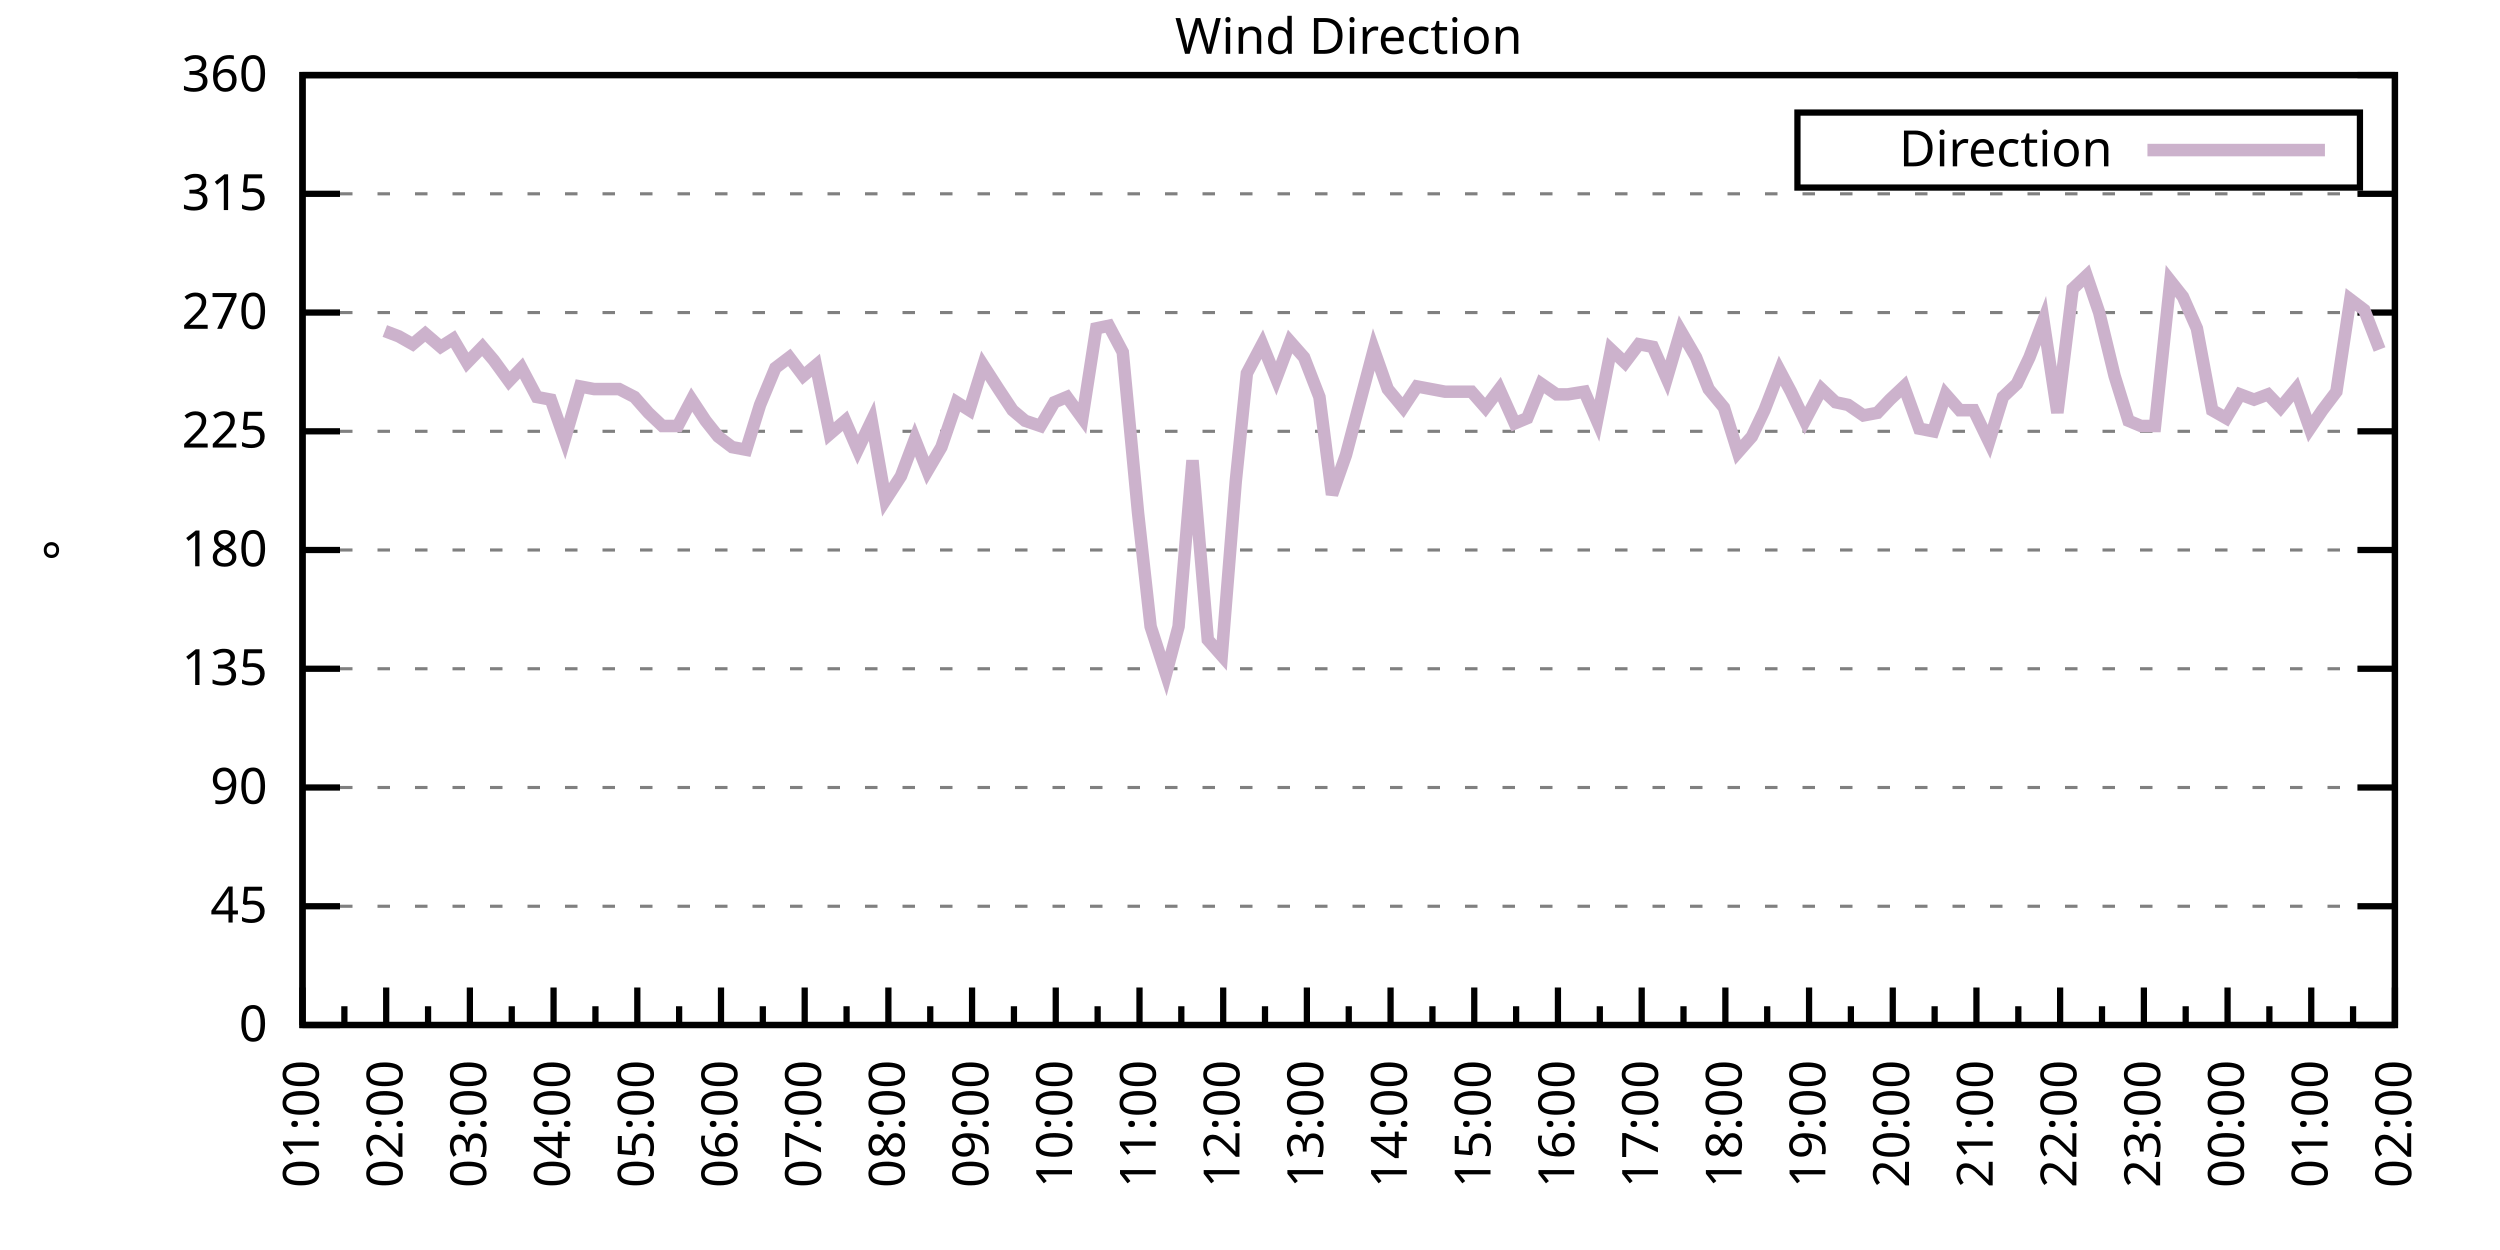
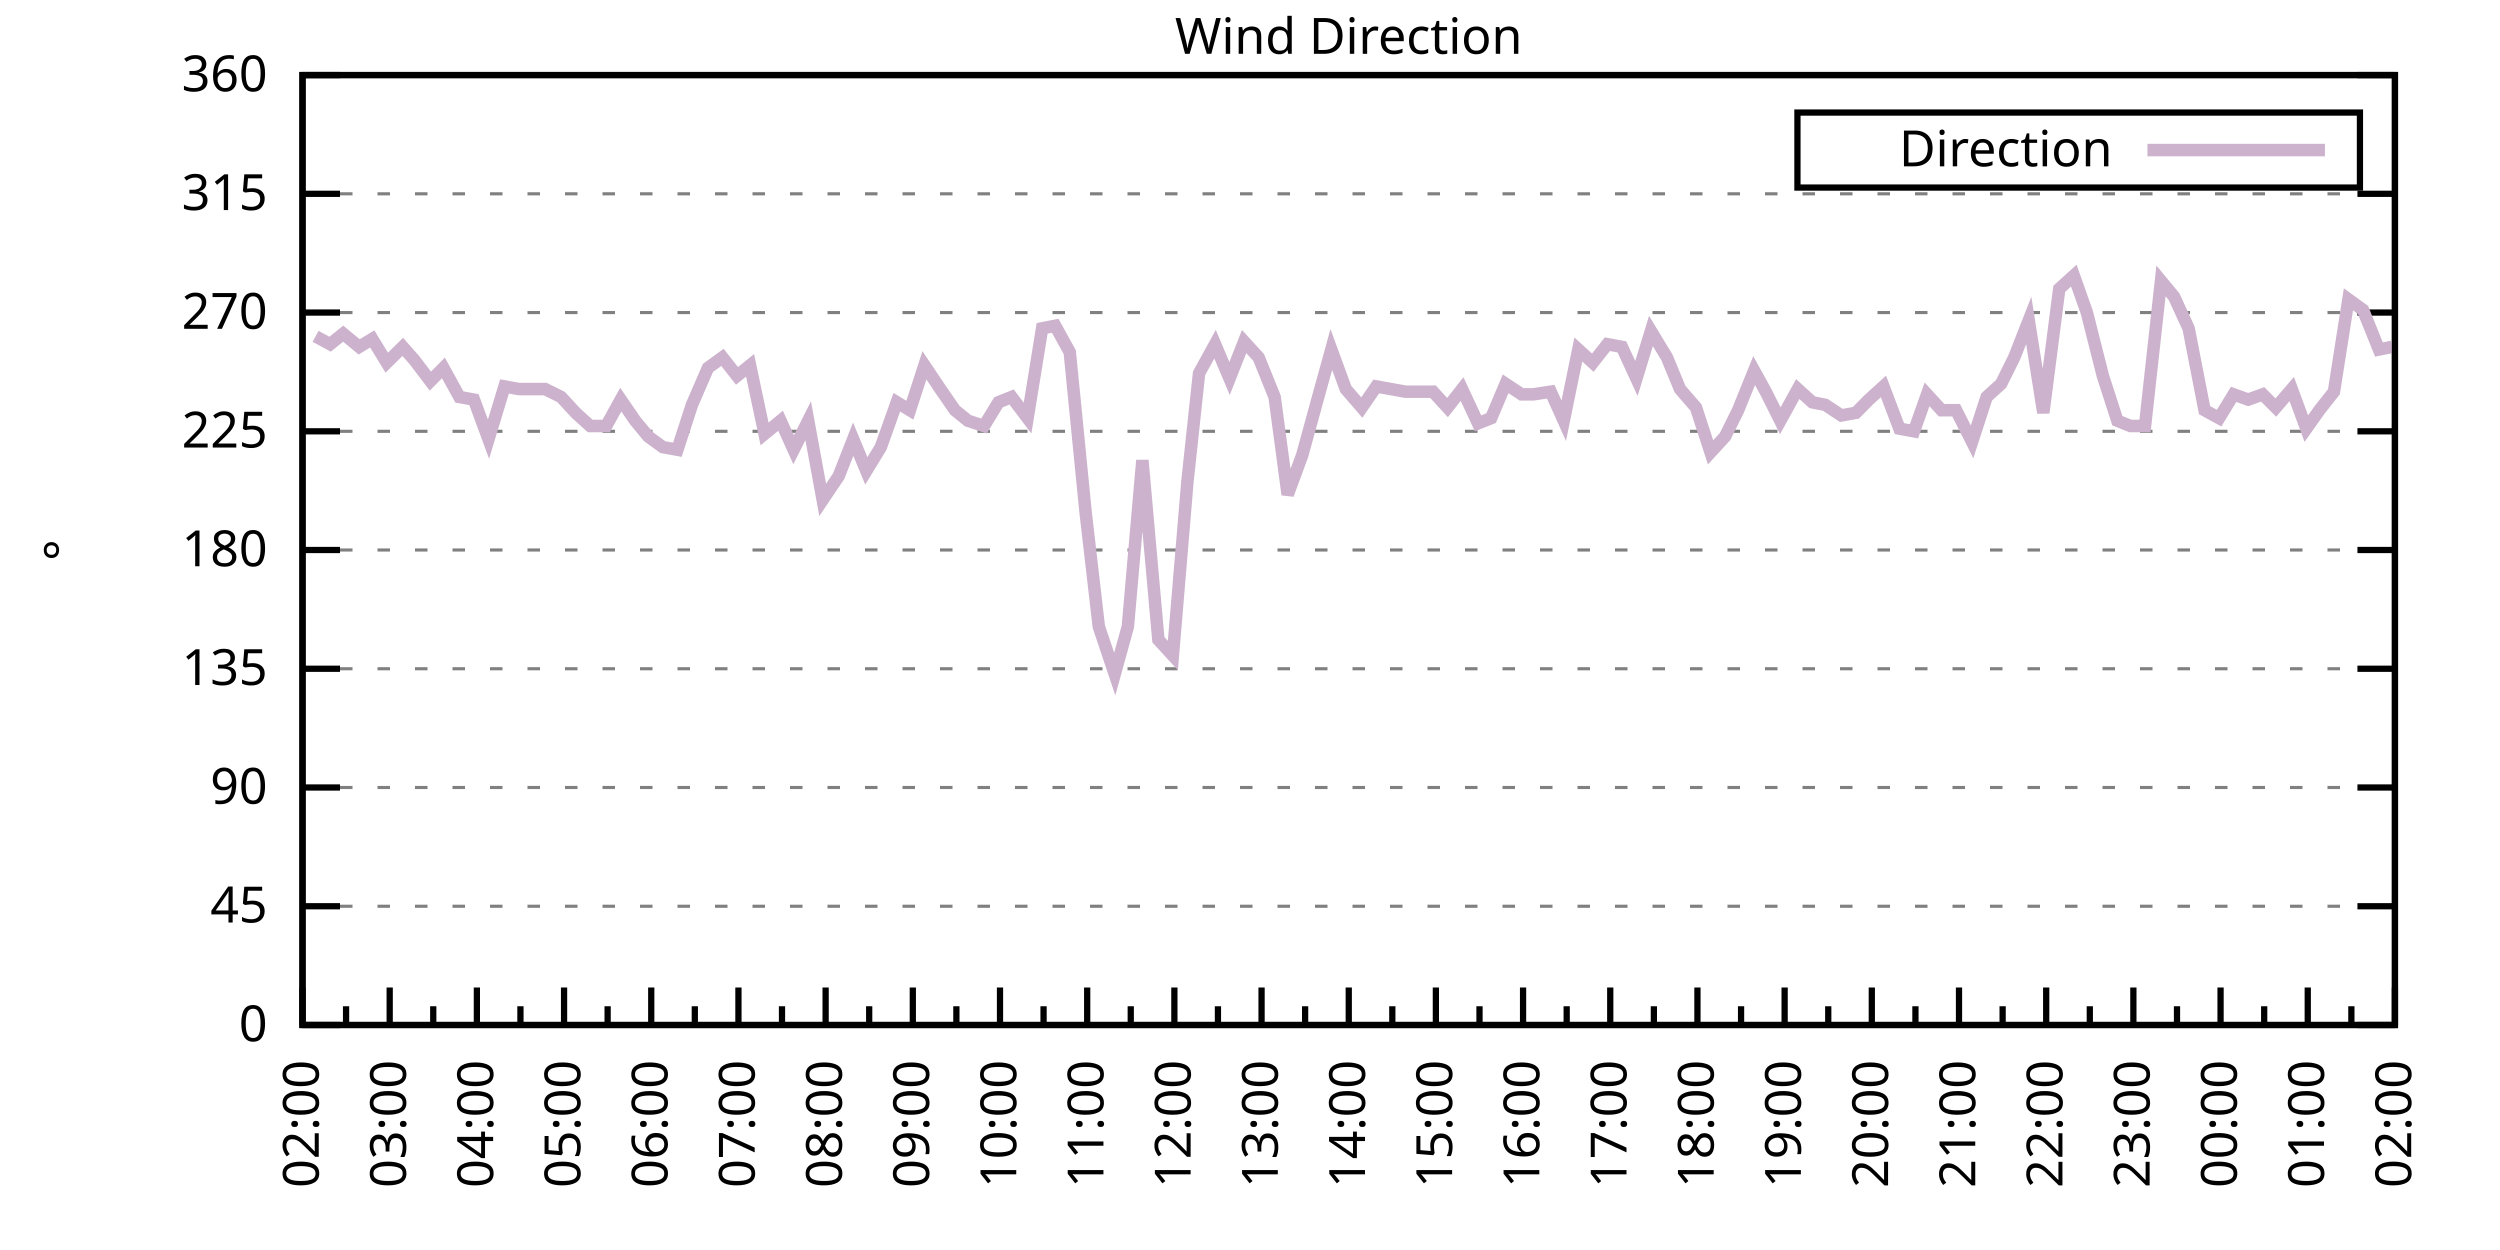
<svg xmlns="http://www.w3.org/2000/svg" xmlns:xlink="http://www.w3.org/1999/xlink" width="400" height="200" viewBox="0 0 400 200">
  <g id="gnuplot_canvas">
    <rect x="0" y="0" width="400" height="200" fill="none" />
    <defs>
      <circle id="gpDot" r="0.5" stroke-width="0.5" stroke="currentColor" />
      <path id="gpPt0" stroke-width="0.333" stroke="currentColor" d="M-1,0 h2 M0,-1 v2" />
      <path id="gpPt1" stroke-width="0.333" stroke="currentColor" d="M-1,-1 L1,1 M1,-1 L-1,1" />
      <path id="gpPt2" stroke-width="0.333" stroke="currentColor" d="M-1,0 L1,0 M0,-1 L0,1 M-1,-1 L1,1 M-1,1 L1,-1" />
      <rect id="gpPt3" stroke-width="0.333" stroke="currentColor" x="-1" y="-1" width="2" height="2" />
      <rect id="gpPt4" stroke-width="0.333" stroke="currentColor" fill="currentColor" x="-1" y="-1" width="2" height="2" />
      <circle id="gpPt5" stroke-width="0.333" stroke="currentColor" cx="0" cy="0" r="1" />
      <use xlink:href="#gpPt5" id="gpPt6" fill="currentColor" stroke="none" />
      <path id="gpPt7" stroke-width="0.333" stroke="currentColor" d="M0,-1.33 L-1.33,0.67 L1.33,0.67 z" />
      <use xlink:href="#gpPt7" id="gpPt8" fill="currentColor" stroke="none" />
      <use xlink:href="#gpPt7" id="gpPt9" stroke="currentColor" transform="rotate(180)" />
      <use xlink:href="#gpPt9" id="gpPt10" fill="currentColor" stroke="none" />
      <use xlink:href="#gpPt3" id="gpPt11" stroke="currentColor" transform="rotate(45)" />
      <use xlink:href="#gpPt11" id="gpPt12" fill="currentColor" stroke="none" />
      <path id="gpPt13" stroke-width="0.333" stroke="currentColor" d="M0,1.330 L1.265,0.411 L0.782,-1.067 L-0.782,-1.076 L-1.265,0.411 z" />
      <use xlink:href="#gpPt13" id="gpPt14" fill="currentColor" stroke="none" />
      <filter id="textbox" filterUnits="objectBoundingBox" x="0" y="0" height="1" width="1">
        <feFlood flood-color="white" flood-opacity="1" result="bgnd" />
        <feComposite in="SourceGraphic" in2="bgnd" operator="atop" />
      </filter>
      <filter id="greybox" filterUnits="objectBoundingBox" x="0" y="0" height="1" width="1">
        <feFlood flood-color="lightgrey" flood-opacity="1" result="grey" />
        <feComposite in="SourceGraphic" in2="grey" operator="atop" />
      </filter>
    </defs>
    <g fill="none" color="white" stroke="currentColor" stroke-width="1.00" stroke-linecap="butt" stroke-linejoin="miter">
</g>
    <g fill="none" color="black" stroke="currentColor" stroke-width="1.00" stroke-linecap="butt" stroke-linejoin="miter">
      <g stroke="none" shape-rendering="crispEdges">
        <polygon fill="rgb(255, 255, 255)" points="48.40,164.00 383.18,164.00 383.18,12.02 48.40,12.02 " />
      </g>
    </g>
    <g fill="none" color="black" stroke="currentColor" stroke-width="1.00" stroke-linecap="butt" stroke-linejoin="miter">
</g>
    <g fill="none" color="black" stroke="black" stroke-width="0.50" stroke-linecap="butt" stroke-linejoin="miter">
</g>
    <g fill="none" color="gray" stroke="currentColor" stroke-width="0.50" stroke-linecap="butt" stroke-linejoin="miter">
      <path stroke="gray" stroke-dasharray="2,4" class="gridline" d="M48.40,164.00 L383.19,164.00  " />
    </g>
    <g fill="none" color="gray" stroke="gray" stroke-width="1.00" stroke-linecap="butt" stroke-linejoin="miter">
</g>
    <g fill="none" color="black" stroke="currentColor" stroke-width="1.00" stroke-linecap="butt" stroke-linejoin="miter">
      <path stroke="black" d="M48.40,164.00 L54.40,164.00 M383.19,164.00 L377.19,164.00  " />
      <g transform="translate(42.80,166.60)" stroke="none" fill="black" font-family="Sans" font-size="8.00" text-anchor="end">
        <text>
          <tspan font-family="Sans"> 0</tspan>
        </text>
      </g>
    </g>
    <g fill="none" color="black" stroke="currentColor" stroke-width="1.00" stroke-linecap="butt" stroke-linejoin="miter">
</g>
    <g fill="none" color="black" stroke="black" stroke-width="0.50" stroke-linecap="butt" stroke-linejoin="miter">
</g>
    <g fill="none" color="gray" stroke="currentColor" stroke-width="0.50" stroke-linecap="butt" stroke-linejoin="miter">
      <path stroke="gray" stroke-dasharray="2,4" class="gridline" d="M48.40,145.00 L383.19,145.00  " />
    </g>
    <g fill="none" color="gray" stroke="gray" stroke-width="1.00" stroke-linecap="butt" stroke-linejoin="miter">
</g>
    <g fill="none" color="black" stroke="currentColor" stroke-width="1.00" stroke-linecap="butt" stroke-linejoin="miter">
      <path stroke="black" d="M48.40,145.00 L54.40,145.00 M383.19,145.00 L377.19,145.00  " />
      <g transform="translate(42.80,147.60)" stroke="none" fill="black" font-family="Sans" font-size="8.00" text-anchor="end">
        <text>
          <tspan font-family="Sans"> 45</tspan>
        </text>
      </g>
    </g>
    <g fill="none" color="black" stroke="currentColor" stroke-width="1.00" stroke-linecap="butt" stroke-linejoin="miter">
</g>
    <g fill="none" color="black" stroke="black" stroke-width="0.50" stroke-linecap="butt" stroke-linejoin="miter">
</g>
    <g fill="none" color="gray" stroke="currentColor" stroke-width="0.50" stroke-linecap="butt" stroke-linejoin="miter">
      <path stroke="gray" stroke-dasharray="2,4" class="gridline" d="M48.40,126.00 L383.19,126.00  " />
    </g>
    <g fill="none" color="gray" stroke="gray" stroke-width="1.00" stroke-linecap="butt" stroke-linejoin="miter">
</g>
    <g fill="none" color="black" stroke="currentColor" stroke-width="1.00" stroke-linecap="butt" stroke-linejoin="miter">
      <path stroke="black" d="M48.40,126.00 L54.40,126.00 M383.19,126.00 L377.19,126.00  " />
      <g transform="translate(42.80,128.60)" stroke="none" fill="black" font-family="Sans" font-size="8.00" text-anchor="end">
        <text>
          <tspan font-family="Sans"> 90</tspan>
        </text>
      </g>
    </g>
    <g fill="none" color="black" stroke="currentColor" stroke-width="1.00" stroke-linecap="butt" stroke-linejoin="miter">
</g>
    <g fill="none" color="black" stroke="black" stroke-width="0.50" stroke-linecap="butt" stroke-linejoin="miter">
</g>
    <g fill="none" color="gray" stroke="currentColor" stroke-width="0.50" stroke-linecap="butt" stroke-linejoin="miter">
      <path stroke="gray" stroke-dasharray="2,4" class="gridline" d="M48.40,107.00 L383.19,107.00  " />
    </g>
    <g fill="none" color="gray" stroke="gray" stroke-width="1.00" stroke-linecap="butt" stroke-linejoin="miter">
</g>
    <g fill="none" color="black" stroke="currentColor" stroke-width="1.00" stroke-linecap="butt" stroke-linejoin="miter">
      <path stroke="black" d="M48.40,107.00 L54.40,107.00 M383.19,107.00 L377.19,107.00  " />
      <g transform="translate(42.80,109.60)" stroke="none" fill="black" font-family="Sans" font-size="8.00" text-anchor="end">
        <text>
          <tspan font-family="Sans"> 135</tspan>
        </text>
      </g>
    </g>
    <g fill="none" color="black" stroke="currentColor" stroke-width="1.00" stroke-linecap="butt" stroke-linejoin="miter">
</g>
    <g fill="none" color="black" stroke="black" stroke-width="0.50" stroke-linecap="butt" stroke-linejoin="miter">
</g>
    <g fill="none" color="gray" stroke="currentColor" stroke-width="0.50" stroke-linecap="butt" stroke-linejoin="miter">
      <path stroke="gray" stroke-dasharray="2,4" class="gridline" d="M48.40,88.00 L383.19,88.00  " />
    </g>
    <g fill="none" color="gray" stroke="gray" stroke-width="1.00" stroke-linecap="butt" stroke-linejoin="miter">
</g>
    <g fill="none" color="black" stroke="currentColor" stroke-width="1.00" stroke-linecap="butt" stroke-linejoin="miter">
      <path stroke="black" d="M48.40,88.00 L54.40,88.00 M383.19,88.00 L377.19,88.00  " />
      <g transform="translate(42.80,90.60)" stroke="none" fill="black" font-family="Sans" font-size="8.00" text-anchor="end">
        <text>
          <tspan font-family="Sans"> 180</tspan>
        </text>
      </g>
    </g>
    <g fill="none" color="black" stroke="currentColor" stroke-width="1.00" stroke-linecap="butt" stroke-linejoin="miter">
</g>
    <g fill="none" color="black" stroke="black" stroke-width="0.50" stroke-linecap="butt" stroke-linejoin="miter">
</g>
    <g fill="none" color="gray" stroke="currentColor" stroke-width="0.50" stroke-linecap="butt" stroke-linejoin="miter">
      <path stroke="gray" stroke-dasharray="2,4" class="gridline" d="M48.40,69.01 L383.19,69.01  " />
    </g>
    <g fill="none" color="gray" stroke="gray" stroke-width="1.00" stroke-linecap="butt" stroke-linejoin="miter">
</g>
    <g fill="none" color="black" stroke="currentColor" stroke-width="1.00" stroke-linecap="butt" stroke-linejoin="miter">
      <path stroke="black" d="M48.40,69.01 L54.40,69.01 M383.19,69.01 L377.19,69.01  " />
      <g transform="translate(42.80,71.61)" stroke="none" fill="black" font-family="Sans" font-size="8.00" text-anchor="end">
        <text>
          <tspan font-family="Sans"> 225</tspan>
        </text>
      </g>
    </g>
    <g fill="none" color="black" stroke="currentColor" stroke-width="1.00" stroke-linecap="butt" stroke-linejoin="miter">
</g>
    <g fill="none" color="black" stroke="black" stroke-width="0.50" stroke-linecap="butt" stroke-linejoin="miter">
</g>
    <g fill="none" color="gray" stroke="currentColor" stroke-width="0.50" stroke-linecap="butt" stroke-linejoin="miter">
      <path stroke="gray" stroke-dasharray="2,4" class="gridline" d="M48.40,50.01 L383.19,50.01  " />
    </g>
    <g fill="none" color="gray" stroke="gray" stroke-width="1.00" stroke-linecap="butt" stroke-linejoin="miter">
</g>
    <g fill="none" color="black" stroke="currentColor" stroke-width="1.00" stroke-linecap="butt" stroke-linejoin="miter">
      <path stroke="black" d="M48.40,50.01 L54.40,50.01 M383.19,50.01 L377.19,50.01  " />
      <g transform="translate(42.80,52.61)" stroke="none" fill="black" font-family="Sans" font-size="8.00" text-anchor="end">
        <text>
          <tspan font-family="Sans"> 270</tspan>
        </text>
      </g>
    </g>
    <g fill="none" color="black" stroke="currentColor" stroke-width="1.00" stroke-linecap="butt" stroke-linejoin="miter">
</g>
    <g fill="none" color="black" stroke="black" stroke-width="0.50" stroke-linecap="butt" stroke-linejoin="miter">
</g>
    <g fill="none" color="gray" stroke="currentColor" stroke-width="0.50" stroke-linecap="butt" stroke-linejoin="miter">
      <path stroke="gray" stroke-dasharray="2,4" class="gridline" d="M48.40,31.01 L383.19,31.01  " />
    </g>
    <g fill="none" color="gray" stroke="gray" stroke-width="1.00" stroke-linecap="butt" stroke-linejoin="miter">
</g>
    <g fill="none" color="black" stroke="currentColor" stroke-width="1.00" stroke-linecap="butt" stroke-linejoin="miter">
      <path stroke="black" d="M48.40,31.01 L54.40,31.01 M383.19,31.01 L377.19,31.01  " />
      <g transform="translate(42.80,33.61)" stroke="none" fill="black" font-family="Sans" font-size="8.00" text-anchor="end">
        <text>
          <tspan font-family="Sans"> 315</tspan>
        </text>
      </g>
    </g>
    <g fill="none" color="black" stroke="currentColor" stroke-width="1.00" stroke-linecap="butt" stroke-linejoin="miter">
</g>
    <g fill="none" color="black" stroke="black" stroke-width="0.50" stroke-linecap="butt" stroke-linejoin="miter">
</g>
    <g fill="none" color="gray" stroke="currentColor" stroke-width="0.50" stroke-linecap="butt" stroke-linejoin="miter">
      <path stroke="gray" stroke-dasharray="2,4" class="gridline" d="M48.40,12.01 L383.19,12.01  " />
    </g>
    <g fill="none" color="gray" stroke="gray" stroke-width="1.00" stroke-linecap="butt" stroke-linejoin="miter">
</g>
    <g fill="none" color="black" stroke="currentColor" stroke-width="1.00" stroke-linecap="butt" stroke-linejoin="miter">
      <path stroke="black" d="M48.40,12.01 L54.40,12.01 M383.19,12.01 L377.19,12.01  " />
      <g transform="translate(42.80,14.61)" stroke="none" fill="black" font-family="Sans" font-size="8.00" text-anchor="end">
        <text>
          <tspan font-family="Sans"> 360</tspan>
        </text>
      </g>
    </g>
    <g fill="none" color="black" stroke="currentColor" stroke-width="1.00" stroke-linecap="butt" stroke-linejoin="miter">
      <path stroke="black" d="M48.40,164.00 L48.40,158.00  " />
      <g transform="translate(51.00,169.60) rotate(270)" stroke="none" fill="black" font-family="Sans" font-size="8.00" text-anchor="end">
        <text>
+           <tspan font-family="Sans">02:00</tspan>
+         </text>
+       </g>
+     </g>
+     <g fill="none" color="black" stroke="currentColor" stroke-width="1.00" stroke-linecap="butt" stroke-linejoin="miter">
+       <path stroke="black" d="M55.37,164.00 L55.37,161.00 M62.35,164.00 L62.35,158.00  " />
+       <g transform="translate(64.95,169.60) rotate(270)" stroke="none" fill="black" font-family="Sans" font-size="8.00" text-anchor="end">
+         <text>
+           <tspan font-family="Sans">03:00</tspan>
+         </text>
+       </g>
+     </g>
+     <g fill="none" color="black" stroke="currentColor" stroke-width="1.00" stroke-linecap="butt" stroke-linejoin="miter">
+       <path stroke="black" d="M69.32,164.00 L69.32,161.00 M76.30,164.00 L76.30,158.00  " />
+       <g transform="translate(78.90,169.60) rotate(270)" stroke="none" fill="black" font-family="Sans" font-size="8.00" text-anchor="end">
+         <text>
+           <tspan font-family="Sans">04:00</tspan>
+         </text>
+       </g>
+     </g>
+     <g fill="none" color="black" stroke="currentColor" stroke-width="1.00" stroke-linecap="butt" stroke-linejoin="miter">
+       <path stroke="black" d="M83.27,164.00 L83.27,161.00 M90.25,164.00 L90.25,158.00  " />
+       <g transform="translate(92.85,169.60) rotate(270)" stroke="none" fill="black" font-family="Sans" font-size="8.00" text-anchor="end">
+         <text>
+           <tspan font-family="Sans">05:00</tspan>
+         </text>
+       </g>
+     </g>
+     <g fill="none" color="black" stroke="currentColor" stroke-width="1.00" stroke-linecap="butt" stroke-linejoin="miter">
+       <path stroke="black" d="M97.22,164.00 L97.22,161.00 M104.20,164.00 L104.20,158.00  " />
+       <g transform="translate(106.80,169.60) rotate(270)" stroke="none" fill="black" font-family="Sans" font-size="8.00" text-anchor="end">
+         <text>
+           <tspan font-family="Sans">06:00</tspan>
+         </text>
+       </g>
+     </g>
+     <g fill="none" color="black" stroke="currentColor" stroke-width="1.00" stroke-linecap="butt" stroke-linejoin="miter">
+       <path stroke="black" d="M111.17,164.00 L111.17,161.00 M118.15,164.00 L118.15,158.00  " />
+       <g transform="translate(120.75,169.60) rotate(270)" stroke="none" fill="black" font-family="Sans" font-size="8.00" text-anchor="end">
+         <text>
+           <tspan font-family="Sans">07:00</tspan>
+         </text>
+       </g>
+     </g>
+     <g fill="none" color="black" stroke="currentColor" stroke-width="1.00" stroke-linecap="butt" stroke-linejoin="miter">
+       <path stroke="black" d="M125.12,164.00 L125.12,161.00 M132.10,164.00 L132.10,158.00  " />
+       <g transform="translate(134.70,169.60) rotate(270)" stroke="none" fill="black" font-family="Sans" font-size="8.00" text-anchor="end">
+         <text>
+           <tspan font-family="Sans">08:00</tspan>
+         </text>
+       </g>
+     </g>
+     <g fill="none" color="black" stroke="currentColor" stroke-width="1.00" stroke-linecap="butt" stroke-linejoin="miter">
+       <path stroke="black" d="M139.07,164.00 L139.07,161.00 M146.05,164.00 L146.05,158.00  " />
+       <g transform="translate(148.65,169.60) rotate(270)" stroke="none" fill="black" font-family="Sans" font-size="8.00" text-anchor="end">
+         <text>
+           <tspan font-family="Sans">09:00</tspan>
+         </text>
+       </g>
+     </g>
+     <g fill="none" color="black" stroke="currentColor" stroke-width="1.00" stroke-linecap="butt" stroke-linejoin="miter">
+       <path stroke="black" d="M153.02,164.00 L153.02,161.00 M160.00,164.00 L160.00,158.00  " />
+       <g transform="translate(162.60,169.60) rotate(270)" stroke="none" fill="black" font-family="Sans" font-size="8.00" text-anchor="end">
+         <text>
+           <tspan font-family="Sans">10:00</tspan>
+         </text>
+       </g>
+     </g>
+     <g fill="none" color="black" stroke="currentColor" stroke-width="1.00" stroke-linecap="butt" stroke-linejoin="miter">
+       <path stroke="black" d="M166.97,164.00 L166.97,161.00 M173.95,164.00 L173.95,158.00  " />
+       <g transform="translate(176.55,169.60) rotate(270)" stroke="none" fill="black" font-family="Sans" font-size="8.00" text-anchor="end">
+         <text>
+           <tspan font-family="Sans">11:00</tspan>
+         </text>
+       </g>
+     </g>
+     <g fill="none" color="black" stroke="currentColor" stroke-width="1.00" stroke-linecap="butt" stroke-linejoin="miter">
+       <path stroke="black" d="M180.92,164.00 L180.92,161.00 M187.90,164.00 L187.90,158.00  " />
+       <g transform="translate(190.50,169.60) rotate(270)" stroke="none" fill="black" font-family="Sans" font-size="8.00" text-anchor="end">
+         <text>
+           <tspan font-family="Sans">12:00</tspan>
+         </text>
+       </g>
+     </g>
+     <g fill="none" color="black" stroke="currentColor" stroke-width="1.00" stroke-linecap="butt" stroke-linejoin="miter">
+       <path stroke="black" d="M194.87,164.00 L194.87,161.00 M201.85,164.00 L201.85,158.00  " />
+       <g transform="translate(204.45,169.60) rotate(270)" stroke="none" fill="black" font-family="Sans" font-size="8.00" text-anchor="end">
+         <text>
+           <tspan font-family="Sans">13:00</tspan>
+         </text>
+       </g>
+     </g>
+     <g fill="none" color="black" stroke="currentColor" stroke-width="1.00" stroke-linecap="butt" stroke-linejoin="miter">
+       <path stroke="black" d="M208.82,164.00 L208.82,161.00 M215.80,164.00 L215.80,158.00  " />
+       <g transform="translate(218.40,169.60) rotate(270)" stroke="none" fill="black" font-family="Sans" font-size="8.00" text-anchor="end">
+         <text>
+           <tspan font-family="Sans">14:00</tspan>
+         </text>
+       </g>
+     </g>
+     <g fill="none" color="black" stroke="currentColor" stroke-width="1.00" stroke-linecap="butt" stroke-linejoin="miter">
+       <path stroke="black" d="M222.77,164.00 L222.77,161.00 M229.74,164.00 L229.74,158.00  " />
+       <g transform="translate(232.34,169.60) rotate(270)" stroke="none" fill="black" font-family="Sans" font-size="8.00" text-anchor="end">
+         <text>
+           <tspan font-family="Sans">15:00</tspan>
+         </text>
+       </g>
+     </g>
+     <g fill="none" color="black" stroke="currentColor" stroke-width="1.00" stroke-linecap="butt" stroke-linejoin="miter">
+       <path stroke="black" d="M236.72,164.00 L236.72,161.00 M243.69,164.00 L243.69,158.00  " />
+       <g transform="translate(246.29,169.60) rotate(270)" stroke="none" fill="black" font-family="Sans" font-size="8.00" text-anchor="end">
+         <text>
+           <tspan font-family="Sans">16:00</tspan>
+         </text>
+       </g>
+     </g>
+     <g fill="none" color="black" stroke="currentColor" stroke-width="1.00" stroke-linecap="butt" stroke-linejoin="miter">
+       <path stroke="black" d="M250.67,164.00 L250.67,161.00 M257.64,164.00 L257.64,158.00  " />
+       <g transform="translate(260.24,169.60) rotate(270)" stroke="none" fill="black" font-family="Sans" font-size="8.00" text-anchor="end">
+         <text>
+           <tspan font-family="Sans">17:00</tspan>
+         </text>
+       </g>
+     </g>
+     <g fill="none" color="black" stroke="currentColor" stroke-width="1.00" stroke-linecap="butt" stroke-linejoin="miter">
+       <path stroke="black" d="M264.62,164.00 L264.62,161.00 M271.59,164.00 L271.59,158.00  " />
+       <g transform="translate(274.19,169.60) rotate(270)" stroke="none" fill="black" font-family="Sans" font-size="8.00" text-anchor="end">
+         <text>
+           <tspan font-family="Sans">18:00</tspan>
+         </text>
+       </g>
+     </g>
+     <g fill="none" color="black" stroke="currentColor" stroke-width="1.00" stroke-linecap="butt" stroke-linejoin="miter">
+       <path stroke="black" d="M278.57,164.00 L278.57,161.00 M285.54,164.00 L285.54,158.00  " />
+       <g transform="translate(288.14,169.60) rotate(270)" stroke="none" fill="black" font-family="Sans" font-size="8.00" text-anchor="end">
+         <text>
+           <tspan font-family="Sans">19:00</tspan>
+         </text>
+       </g>
+     </g>
+     <g fill="none" color="black" stroke="currentColor" stroke-width="1.00" stroke-linecap="butt" stroke-linejoin="miter">
+       <path stroke="black" d="M292.52,164.00 L292.52,161.00 M299.49,164.00 L299.49,158.00  " />
+       <g transform="translate(302.09,169.60) rotate(270)" stroke="none" fill="black" font-family="Sans" font-size="8.00" text-anchor="end">
+         <text>
+           <tspan font-family="Sans">20:00</tspan>
+         </text>
+       </g>
+     </g>
+     <g fill="none" color="black" stroke="currentColor" stroke-width="1.00" stroke-linecap="butt" stroke-linejoin="miter">
+       <path stroke="black" d="M306.47,164.00 L306.47,161.00 M313.44,164.00 L313.44,158.00  " />
+       <g transform="translate(316.04,169.60) rotate(270)" stroke="none" fill="black" font-family="Sans" font-size="8.00" text-anchor="end">
+         <text>
+           <tspan font-family="Sans">21:00</tspan>
+         </text>
+       </g>
+     </g>
+     <g fill="none" color="black" stroke="currentColor" stroke-width="1.00" stroke-linecap="butt" stroke-linejoin="miter">
+       <path stroke="black" d="M320.42,164.00 L320.42,161.00 M327.39,164.00 L327.39,158.00  " />
+       <g transform="translate(329.99,169.60) rotate(270)" stroke="none" fill="black" font-family="Sans" font-size="8.00" text-anchor="end">
+         <text>
+           <tspan font-family="Sans">22:00</tspan>
+         </text>
+       </g>
+     </g>
+     <g fill="none" color="black" stroke="currentColor" stroke-width="1.00" stroke-linecap="butt" stroke-linejoin="miter">
+       <path stroke="black" d="M334.37,164.00 L334.37,161.00 M341.34,164.00 L341.34,158.00  " />
+       <g transform="translate(343.94,169.60) rotate(270)" stroke="none" fill="black" font-family="Sans" font-size="8.00" text-anchor="end">
+         <text>
+           <tspan font-family="Sans">23:00</tspan>
+         </text>
+       </g>
+     </g>
+     <g fill="none" color="black" stroke="currentColor" stroke-width="1.00" stroke-linecap="butt" stroke-linejoin="miter">
+       <path stroke="black" d="M348.32,164.00 L348.32,161.00 M355.29,164.00 L355.29,158.00  " />
+       <g transform="translate(357.89,169.60) rotate(270)" stroke="none" fill="black" font-family="Sans" font-size="8.00" text-anchor="end">
+         <text>
+           <tspan font-family="Sans">00:00</tspan>
+         </text>
+       </g>
+     </g>
+     <g fill="none" color="black" stroke="currentColor" stroke-width="1.00" stroke-linecap="butt" stroke-linejoin="miter">
+       <path stroke="black" d="M362.27,164.00 L362.27,161.00 M369.24,164.00 L369.24,158.00  " />
+       <g transform="translate(371.84,169.60) rotate(270)" stroke="none" fill="black" font-family="Sans" font-size="8.00" text-anchor="end">
+         <text>
          <tspan font-family="Sans">01:00</tspan>
        </text>
      </g>
    </g>
    <g fill="none" color="black" stroke="currentColor" stroke-width="1.00" stroke-linecap="butt" stroke-linejoin="miter">
-       <path stroke="black" d="M55.10,164.00 L55.10,161.00 M61.79,164.00 L61.79,158.00  " />
-       <g transform="translate(64.39,169.60) rotate(270)" stroke="none" fill="black" font-family="Sans" font-size="8.00" text-anchor="end">
-         <text>
-           <tspan font-family="Sans">02:00</tspan>
-         </text>
-       </g>
-     </g>
-     <g fill="none" color="black" stroke="currentColor" stroke-width="1.00" stroke-linecap="butt" stroke-linejoin="miter">
-       <path stroke="black" d="M68.49,164.00 L68.49,161.00 M75.18,164.00 L75.18,158.00  " />
-       <g transform="translate(77.78,169.60) rotate(270)" stroke="none" fill="black" font-family="Sans" font-size="8.00" text-anchor="end">
-         <text>
-           <tspan font-family="Sans">03:00</tspan>
-         </text>
-       </g>
-     </g>
-     <g fill="none" color="black" stroke="currentColor" stroke-width="1.00" stroke-linecap="butt" stroke-linejoin="miter">
-       <path stroke="black" d="M81.88,164.00 L81.88,161.00 M88.57,164.00 L88.57,158.00  " />
-       <g transform="translate(91.17,169.60) rotate(270)" stroke="none" fill="black" font-family="Sans" font-size="8.00" text-anchor="end">
-         <text>
-           <tspan font-family="Sans">04:00</tspan>
-         </text>
-       </g>
-     </g>
-     <g fill="none" color="black" stroke="currentColor" stroke-width="1.00" stroke-linecap="butt" stroke-linejoin="miter">
-       <path stroke="black" d="M95.27,164.00 L95.27,161.00 M101.97,164.00 L101.97,158.00  " />
-       <g transform="translate(104.57,169.60) rotate(270)" stroke="none" fill="black" font-family="Sans" font-size="8.00" text-anchor="end">
-         <text>
-           <tspan font-family="Sans">05:00</tspan>
-         </text>
-       </g>
-     </g>
-     <g fill="none" color="black" stroke="currentColor" stroke-width="1.00" stroke-linecap="butt" stroke-linejoin="miter">
-       <path stroke="black" d="M108.66,164.00 L108.66,161.00 M115.36,164.00 L115.36,158.00  " />
-       <g transform="translate(117.96,169.60) rotate(270)" stroke="none" fill="black" font-family="Sans" font-size="8.00" text-anchor="end">
-         <text>
-           <tspan font-family="Sans">06:00</tspan>
-         </text>
-       </g>
-     </g>
-     <g fill="none" color="black" stroke="currentColor" stroke-width="1.00" stroke-linecap="butt" stroke-linejoin="miter">
-       <path stroke="black" d="M122.05,164.00 L122.05,161.00 M128.75,164.00 L128.75,158.00  " />
-       <g transform="translate(131.35,169.60) rotate(270)" stroke="none" fill="black" font-family="Sans" font-size="8.00" text-anchor="end">
-         <text>
-           <tspan font-family="Sans">07:00</tspan>
-         </text>
-       </g>
-     </g>
-     <g fill="none" color="black" stroke="currentColor" stroke-width="1.00" stroke-linecap="butt" stroke-linejoin="miter">
-       <path stroke="black" d="M135.45,164.00 L135.45,161.00 M142.14,164.00 L142.14,158.00  " />
-       <g transform="translate(144.74,169.60) rotate(270)" stroke="none" fill="black" font-family="Sans" font-size="8.00" text-anchor="end">
-         <text>
-           <tspan font-family="Sans">08:00</tspan>
-         </text>
-       </g>
-     </g>
-     <g fill="none" color="black" stroke="currentColor" stroke-width="1.00" stroke-linecap="butt" stroke-linejoin="miter">
-       <path stroke="black" d="M148.84,164.00 L148.84,161.00 M155.53,164.00 L155.53,158.00  " />
-       <g transform="translate(158.13,169.60) rotate(270)" stroke="none" fill="black" font-family="Sans" font-size="8.00" text-anchor="end">
-         <text>
-           <tspan font-family="Sans">09:00</tspan>
-         </text>
-       </g>
-     </g>
-     <g fill="none" color="black" stroke="currentColor" stroke-width="1.00" stroke-linecap="butt" stroke-linejoin="miter">
-       <path stroke="black" d="M162.23,164.00 L162.23,161.00 M168.92,164.00 L168.92,158.00  " />
-       <g transform="translate(171.52,169.60) rotate(270)" stroke="none" fill="black" font-family="Sans" font-size="8.00" text-anchor="end">
-         <text>
-           <tspan font-family="Sans">10:00</tspan>
-         </text>
-       </g>
-     </g>
-     <g fill="none" color="black" stroke="currentColor" stroke-width="1.00" stroke-linecap="butt" stroke-linejoin="miter">
-       <path stroke="black" d="M175.62,164.00 L175.62,161.00 M182.32,164.00 L182.32,158.00  " />
-       <g transform="translate(184.92,169.60) rotate(270)" stroke="none" fill="black" font-family="Sans" font-size="8.00" text-anchor="end">
-         <text>
-           <tspan font-family="Sans">11:00</tspan>
-         </text>
-       </g>
-     </g>
-     <g fill="none" color="black" stroke="currentColor" stroke-width="1.00" stroke-linecap="butt" stroke-linejoin="miter">
-       <path stroke="black" d="M189.01,164.00 L189.01,161.00 M195.71,164.00 L195.71,158.00  " />
-       <g transform="translate(198.31,169.60) rotate(270)" stroke="none" fill="black" font-family="Sans" font-size="8.00" text-anchor="end">
-         <text>
-           <tspan font-family="Sans">12:00</tspan>
-         </text>
-       </g>
-     </g>
-     <g fill="none" color="black" stroke="currentColor" stroke-width="1.00" stroke-linecap="butt" stroke-linejoin="miter">
-       <path stroke="black" d="M202.40,164.00 L202.40,161.00 M209.10,164.00 L209.10,158.00  " />
-       <g transform="translate(211.70,169.60) rotate(270)" stroke="none" fill="black" font-family="Sans" font-size="8.00" text-anchor="end">
-         <text>
-           <tspan font-family="Sans">13:00</tspan>
-         </text>
-       </g>
-     </g>
-     <g fill="none" color="black" stroke="currentColor" stroke-width="1.00" stroke-linecap="butt" stroke-linejoin="miter">
-       <path stroke="black" d="M215.80,164.00 L215.80,161.00 M222.49,164.00 L222.49,158.00  " />
-       <g transform="translate(225.09,169.60) rotate(270)" stroke="none" fill="black" font-family="Sans" font-size="8.00" text-anchor="end">
-         <text>
-           <tspan font-family="Sans">14:00</tspan>
-         </text>
-       </g>
-     </g>
-     <g fill="none" color="black" stroke="currentColor" stroke-width="1.00" stroke-linecap="butt" stroke-linejoin="miter">
-       <path stroke="black" d="M229.19,164.00 L229.19,161.00 M235.88,164.00 L235.88,158.00  " />
-       <g transform="translate(238.48,169.60) rotate(270)" stroke="none" fill="black" font-family="Sans" font-size="8.00" text-anchor="end">
-         <text>
-           <tspan font-family="Sans">15:00</tspan>
-         </text>
-       </g>
-     </g>
-     <g fill="none" color="black" stroke="currentColor" stroke-width="1.00" stroke-linecap="butt" stroke-linejoin="miter">
-       <path stroke="black" d="M242.58,164.00 L242.58,161.00 M249.27,164.00 L249.27,158.00  " />
-       <g transform="translate(251.87,169.60) rotate(270)" stroke="none" fill="black" font-family="Sans" font-size="8.00" text-anchor="end">
-         <text>
-           <tspan font-family="Sans">16:00</tspan>
-         </text>
-       </g>
-     </g>
-     <g fill="none" color="black" stroke="currentColor" stroke-width="1.00" stroke-linecap="butt" stroke-linejoin="miter">
-       <path stroke="black" d="M255.97,164.00 L255.97,161.00 M262.67,164.00 L262.67,158.00  " />
-       <g transform="translate(265.27,169.60) rotate(270)" stroke="none" fill="black" font-family="Sans" font-size="8.00" text-anchor="end">
-         <text>
-           <tspan font-family="Sans">17:00</tspan>
-         </text>
-       </g>
-     </g>
-     <g fill="none" color="black" stroke="currentColor" stroke-width="1.00" stroke-linecap="butt" stroke-linejoin="miter">
-       <path stroke="black" d="M269.36,164.00 L269.36,161.00 M276.06,164.00 L276.06,158.00  " />
-       <g transform="translate(278.66,169.60) rotate(270)" stroke="none" fill="black" font-family="Sans" font-size="8.00" text-anchor="end">
-         <text>
-           <tspan font-family="Sans">18:00</tspan>
-         </text>
-       </g>
-     </g>
-     <g fill="none" color="black" stroke="currentColor" stroke-width="1.00" stroke-linecap="butt" stroke-linejoin="miter">
-       <path stroke="black" d="M282.75,164.00 L282.75,161.00 M289.45,164.00 L289.45,158.00  " />
-       <g transform="translate(292.05,169.60) rotate(270)" stroke="none" fill="black" font-family="Sans" font-size="8.00" text-anchor="end">
-         <text>
-           <tspan font-family="Sans">19:00</tspan>
-         </text>
-       </g>
-     </g>
-     <g fill="none" color="black" stroke="currentColor" stroke-width="1.00" stroke-linecap="butt" stroke-linejoin="miter">
-       <path stroke="black" d="M296.14,164.00 L296.14,161.00 M302.84,164.00 L302.84,158.00  " />
-       <g transform="translate(305.44,169.60) rotate(270)" stroke="none" fill="black" font-family="Sans" font-size="8.00" text-anchor="end">
-         <text>
-           <tspan font-family="Sans">20:00</tspan>
-         </text>
-       </g>
-     </g>
-     <g fill="none" color="black" stroke="currentColor" stroke-width="1.00" stroke-linecap="butt" stroke-linejoin="miter">
-       <path stroke="black" d="M309.54,164.00 L309.54,161.00 M316.23,164.00 L316.23,158.00  " />
-       <g transform="translate(318.83,169.60) rotate(270)" stroke="none" fill="black" font-family="Sans" font-size="8.00" text-anchor="end">
-         <text>
-           <tspan font-family="Sans">21:00</tspan>
-         </text>
-       </g>
-     </g>
-     <g fill="none" color="black" stroke="currentColor" stroke-width="1.00" stroke-linecap="butt" stroke-linejoin="miter">
-       <path stroke="black" d="M322.93,164.00 L322.93,161.00 M329.62,164.00 L329.62,158.00  " />
-       <g transform="translate(332.22,169.60) rotate(270)" stroke="none" fill="black" font-family="Sans" font-size="8.00" text-anchor="end">
-         <text>
-           <tspan font-family="Sans">22:00</tspan>
-         </text>
-       </g>
-     </g>
-     <g fill="none" color="black" stroke="currentColor" stroke-width="1.00" stroke-linecap="butt" stroke-linejoin="miter">
-       <path stroke="black" d="M336.32,164.00 L336.32,161.00 M343.02,164.00 L343.02,158.00  " />
-       <g transform="translate(345.62,169.60) rotate(270)" stroke="none" fill="black" font-family="Sans" font-size="8.00" text-anchor="end">
-         <text>
-           <tspan font-family="Sans">23:00</tspan>
-         </text>
-       </g>
-     </g>
-     <g fill="none" color="black" stroke="currentColor" stroke-width="1.00" stroke-linecap="butt" stroke-linejoin="miter">
-       <path stroke="black" d="M349.71,164.00 L349.71,161.00 M356.41,164.00 L356.41,158.00  " />
-       <g transform="translate(359.01,169.60) rotate(270)" stroke="none" fill="black" font-family="Sans" font-size="8.00" text-anchor="end">
-         <text>
-           <tspan font-family="Sans">00:00</tspan>
-         </text>
-       </g>
-     </g>
-     <g fill="none" color="black" stroke="currentColor" stroke-width="1.00" stroke-linecap="butt" stroke-linejoin="miter">
-       <path stroke="black" d="M363.10,164.00 L363.10,161.00 M369.80,164.00 L369.80,158.00  " />
-       <g transform="translate(372.40,169.60) rotate(270)" stroke="none" fill="black" font-family="Sans" font-size="8.00" text-anchor="end">
-         <text>
-           <tspan font-family="Sans">01:00</tspan>
-         </text>
-       </g>
-     </g>
-     <g fill="none" color="black" stroke="currentColor" stroke-width="1.00" stroke-linecap="butt" stroke-linejoin="miter">
-       <path stroke="black" d="M376.49,164.00 L376.49,161.00 M383.19,164.00 L383.19,158.00  " />
+       <path stroke="black" d="M376.22,164.00 L376.22,161.00 M383.19,164.00 L383.19,158.00  " />
      <g transform="translate(385.79,169.60) rotate(270)" stroke="none" fill="black" font-family="Sans" font-size="8.00" text-anchor="end">
        <text>
          <tspan font-family="Sans">02:00</tspan>
        </text>
      </g>
    </g>
    <g fill="none" color="black" stroke="currentColor" stroke-width="1.00" stroke-linecap="butt" stroke-linejoin="miter">
</g>
    <g fill="none" color="black" stroke="currentColor" stroke-width="1.00" stroke-linecap="butt" stroke-linejoin="miter">
      <path stroke="black" d="M48.40,12.01 L48.40,164.00 L383.19,164.00 L383.19,12.01 L48.40,12.01 Z  " />
    </g>
    <g fill="none" color="black" stroke="currentColor" stroke-width="1.00" stroke-linecap="butt" stroke-linejoin="miter">
      <g transform="translate(12.80,88.01) rotate(270)" stroke="none" fill="black" font-family="Sans" font-size="8.00" text-anchor="middle">
        <text>
          <tspan font-family="Sans">°</tspan>
        </text>
      </g>
    </g>
    <g fill="none" color="black" stroke="currentColor" stroke-width="1.00" stroke-linecap="butt" stroke-linejoin="miter">
</g>
    <g fill="none" color="black" stroke="currentColor" stroke-width="1.00" stroke-linecap="butt" stroke-linejoin="miter">
      <path stroke="black" d="M287.59,30.01 L287.59,18.01 L377.59,18.01 L377.59,30.01 L287.59,30.01 Z  " />
    </g>
    <g id="Wind_direction_plot_1">
      <g fill="none" color="white" stroke="black" stroke-width="2.00" stroke-linecap="butt" stroke-linejoin="miter">
</g>
      <g fill="none" color="black" stroke="currentColor" stroke-width="2.00" stroke-linecap="butt" stroke-linejoin="miter">
        <g transform="translate(337.99,26.61)" stroke="none" fill="black" font-family="Sans" font-size="8.00" text-anchor="end">
          <text>
            <tspan font-family="Sans">Direction</tspan>
          </text>
        </g>
      </g>
      <g fill="none" color="black" stroke="currentColor" stroke-width="2.00" stroke-linecap="butt" stroke-linejoin="miter">
-         <path stroke="rgb(204, 178, 204)" d="M343.59,24.01 L371.99,24.01 M61.57,52.96 L63.80,53.81 L66.03,55.07 L68.04,53.39 L70.50,55.50 L72.50,54.23   L74.74,58.03 L77.19,55.50 L78.98,57.61 L81.43,60.98 L83.44,58.87 L85.90,63.52 L88.13,63.94 L90.36,70.27   L92.82,61.83 L95.05,62.25 L97.28,62.25 L99.06,62.25 L101.52,63.52 L103.75,66.05 L105.98,68.16 L108.44,68.16   L110.67,63.94 L112.90,67.32 L114.91,69.85 L117.14,71.54 L119.38,71.96 L121.61,64.78 L124.06,58.87 L126.29,57.18   L128.53,60.14 L130.54,58.45 L132.77,69.43 L135.22,67.32 L137.23,71.96 L139.46,67.32 L141.69,79.98 L144.15,76.18   L146.38,70.27 L148.39,75.34 L150.62,71.54 L153.08,64.36 L155.09,65.63 L157.32,58.45 L159.77,62.25 L162.01,65.63   L164.01,67.32 L166.47,68.16 L168.70,64.36 L170.71,63.52 L173.17,66.90 L175.40,52.54 L177.41,52.12 L179.64,56.34   L182.09,82.09 L184.10,100.25 L186.56,107.85 L188.57,100.25 L190.80,73.65 L193.25,102.36 L195.48,104.89 L197.72,77.03   L199.50,59.72 L201.96,55.07 L204.19,60.56 L206.42,54.65 L208.65,57.18 L211.11,63.52 L213.12,79.14 L215.35,72.81   L217.80,63.52 L219.81,55.92 L222.04,62.25 L224.50,65.21 L226.73,61.83 L228.96,62.25 L231.20,62.67 L233.20,62.67   L235.44,62.67 L237.67,65.21 L239.90,62.25 L242.36,67.74 L244.36,66.90 L246.60,61.41 L249.05,63.10 L250.84,63.10   L253.51,62.67 L255.52,67.32 L257.76,55.92 L259.99,58.03 L262.22,55.07 L264.45,55.50 L266.68,60.56 L268.92,52.96   L271.37,57.18 L273.38,62.25 L275.83,65.21 L278.07,72.38 L280.30,69.85 L282.31,65.63 L284.76,59.30 L286.55,62.67   L288.78,67.32 L291.46,62.25 L293.69,64.36 L295.70,64.78 L298.15,66.47 L300.39,66.05 L302.39,63.94 L304.63,61.83   L307.08,68.58 L309.31,69.01 L311.32,63.10 L313.55,65.63 L315.79,65.63 L318.24,70.70 L320.47,63.52 L322.70,61.41   L324.71,57.18 L326.95,51.27 L329.18,66.05 L331.63,46.21 L333.86,44.10 L335.87,50.01 L338.33,60.14 L340.56,67.32   L342.57,68.16 L344.80,68.16 L347.26,44.94 L349.26,47.47 L351.50,52.54 L353.95,65.63 L356.18,66.90 L358.42,63.10   L360.65,63.94 L362.88,63.10 L364.89,65.21 L367.34,62.25 L369.58,68.58 L371.58,65.63 L373.82,62.67 L376.05,47.90   L378.28,49.59 L380.73,55.92  " />
+         <path stroke="rgb(204, 178, 204)" d="M343.59,24.01 L371.99,24.01 M50.49,53.81 L52.82,55.07 L54.91,53.39 L57.47,55.50 L59.56,54.23 L61.88,58.03   L64.44,55.50 L66.30,57.61 L68.86,60.98 L70.95,58.87 L73.51,63.52 L75.83,63.94 L78.16,70.27 L80.72,61.83   L83.04,62.25 L85.37,62.25 L87.23,62.25 L89.78,63.52 L92.11,66.05 L94.43,68.16 L96.99,68.16 L99.32,63.94   L101.64,67.32 L103.73,69.85 L106.06,71.54 L108.38,71.96 L110.71,64.78 L113.27,58.87 L115.59,57.18 L117.92,60.14   L120.01,58.45 L122.33,69.43 L124.89,67.32 L126.98,71.96 L129.31,67.32 L131.63,79.98 L134.19,76.18 L136.51,70.27   L138.61,75.34 L140.93,71.54 L143.49,64.36 L145.58,65.63 L147.91,58.45 L150.46,62.25 L152.79,65.63 L154.88,67.32   L157.44,68.16 L159.76,64.36 L161.86,63.52 L164.41,66.90 L166.74,52.54 L168.83,52.12 L171.16,56.34 L173.71,82.09   L175.81,100.25 L178.36,107.85 L180.46,100.25 L182.78,73.65 L185.34,102.36 L187.66,104.89 L189.99,77.03 L191.85,59.72   L194.41,55.07 L196.73,60.56 L199.06,54.65 L201.38,57.18 L203.94,63.52 L206.03,79.14 L208.36,72.81 L210.91,63.52   L213.01,55.92 L215.33,62.25 L217.89,65.21 L220.21,61.83 L222.54,62.25 L224.86,62.67 L226.95,62.67 L229.28,62.67   L231.60,65.21 L233.93,62.25 L236.49,67.74 L238.58,66.90 L240.90,61.41 L243.46,63.10 L245.32,63.10 L248.11,62.67   L250.20,67.32 L252.53,55.92 L254.85,58.03 L257.18,55.07 L259.50,55.50 L261.83,60.56 L264.15,52.96 L266.71,57.18   L268.80,62.25 L271.36,65.21 L273.69,72.38 L276.01,69.85 L278.10,65.63 L280.66,59.30 L282.52,62.67 L284.85,67.32   L287.64,62.25 L289.96,64.36 L292.05,64.78 L294.61,66.47 L296.94,66.05 L299.03,63.94 L301.35,61.83 L303.91,68.58   L306.23,69.01 L308.33,63.10 L310.65,65.63 L312.98,65.63 L315.53,70.70 L317.86,63.52 L320.18,61.41 L322.28,57.18   L324.60,51.27 L326.93,66.05 L329.48,46.21 L331.81,44.10 L333.90,50.01 L336.46,60.14 L338.78,67.32 L340.88,68.16   L343.20,68.16 L345.76,44.94 L347.85,47.47 L350.18,52.54 L352.73,65.63 L355.06,66.90 L357.38,63.10 L359.71,63.94   L362.03,63.10 L364.13,65.21 L366.68,62.25 L369.01,68.58 L371.10,65.63 L373.43,62.67 L375.75,47.90 L378.08,49.59   L380.63,55.92 L382.73,55.50  " />
      </g>
    </g>
    <g fill="none" color="black" stroke="currentColor" stroke-width="2.00" stroke-linecap="butt" stroke-linejoin="miter">
</g>
    <g fill="none" color="black" stroke="black" stroke-width="1.00" stroke-linecap="butt" stroke-linejoin="miter">
</g>
    <g fill="none" color="black" stroke="currentColor" stroke-width="1.00" stroke-linecap="butt" stroke-linejoin="miter">
      <path stroke="black" d="M48.40,12.01 L48.40,164.00 L383.19,164.00 L383.19,12.01 L48.40,12.01 Z  " />
    </g>
    <g fill="none" color="black" stroke="currentColor" stroke-width="1.00" stroke-linecap="butt" stroke-linejoin="miter">
      <g transform="translate(215.79,8.61)" stroke="none" fill="black" font-family="Sans" font-size="8.00" text-anchor="middle">
        <text>
          <tspan font-family="Sans">Wind Direction</tspan>
        </text>
      </g>
    </g>
    <g fill="none" color="black" stroke="currentColor" stroke-width="1.00" stroke-linecap="butt" stroke-linejoin="miter">
</g>
  </g>
</svg>
